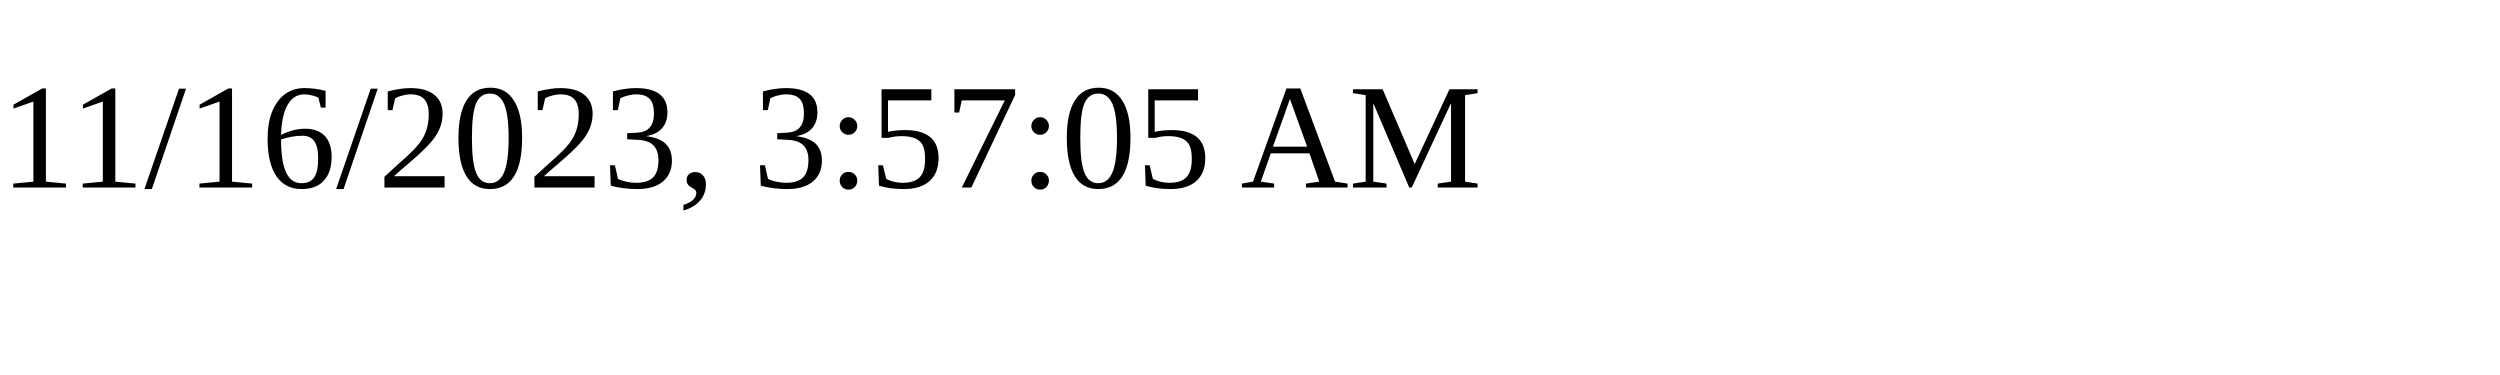
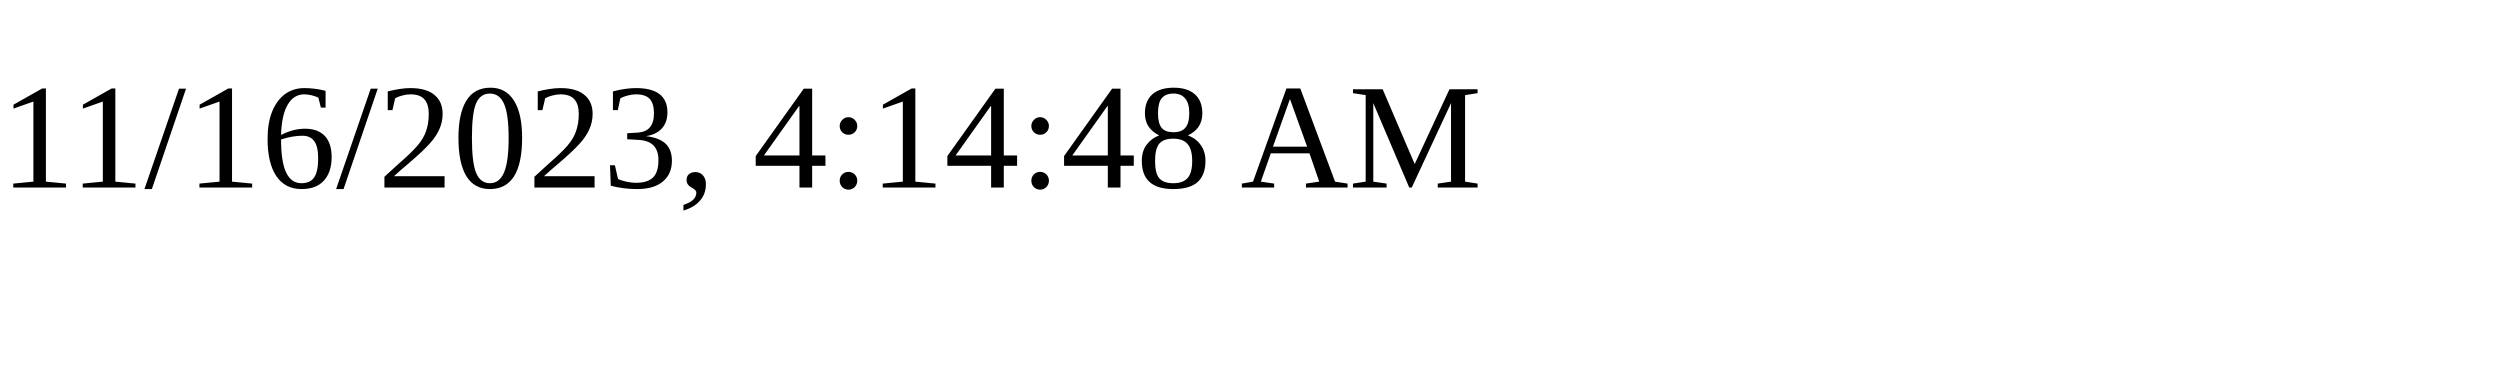
<svg xmlns="http://www.w3.org/2000/svg" height="30" width="200">
-   <text x="0" y="15">11/16/2023, 3:57:05 AM</text>
+   <text x="0" y="15">11/16/2023, 4:14:48 AM</text>
</svg>
